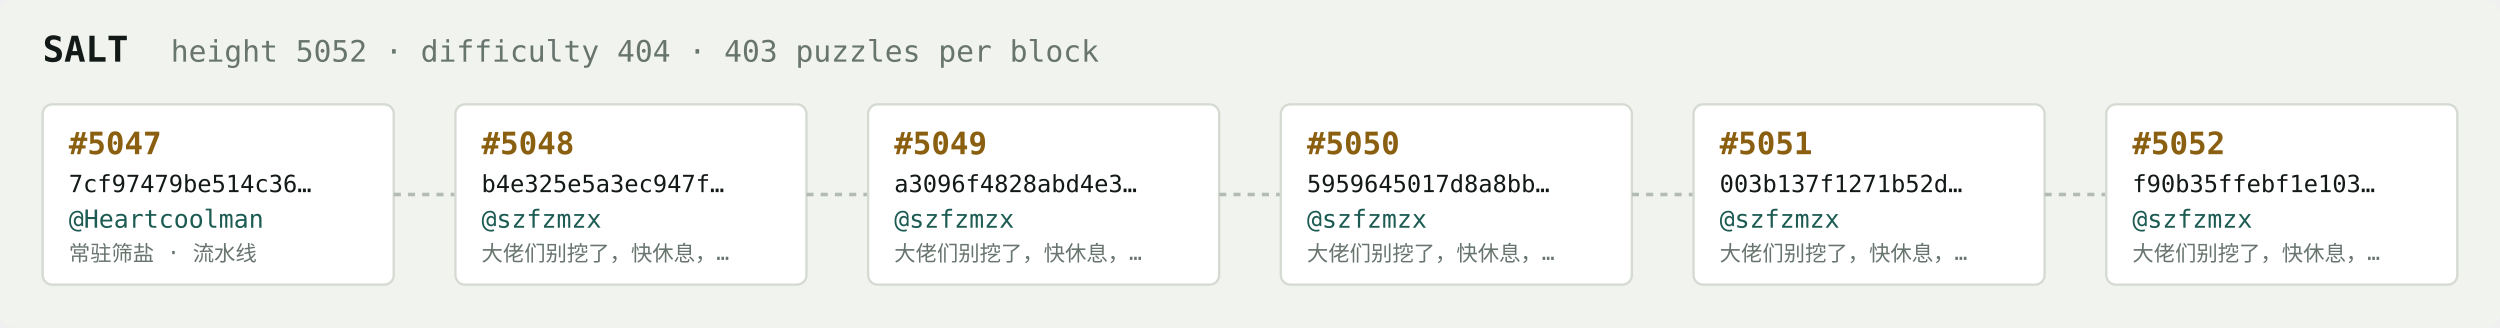
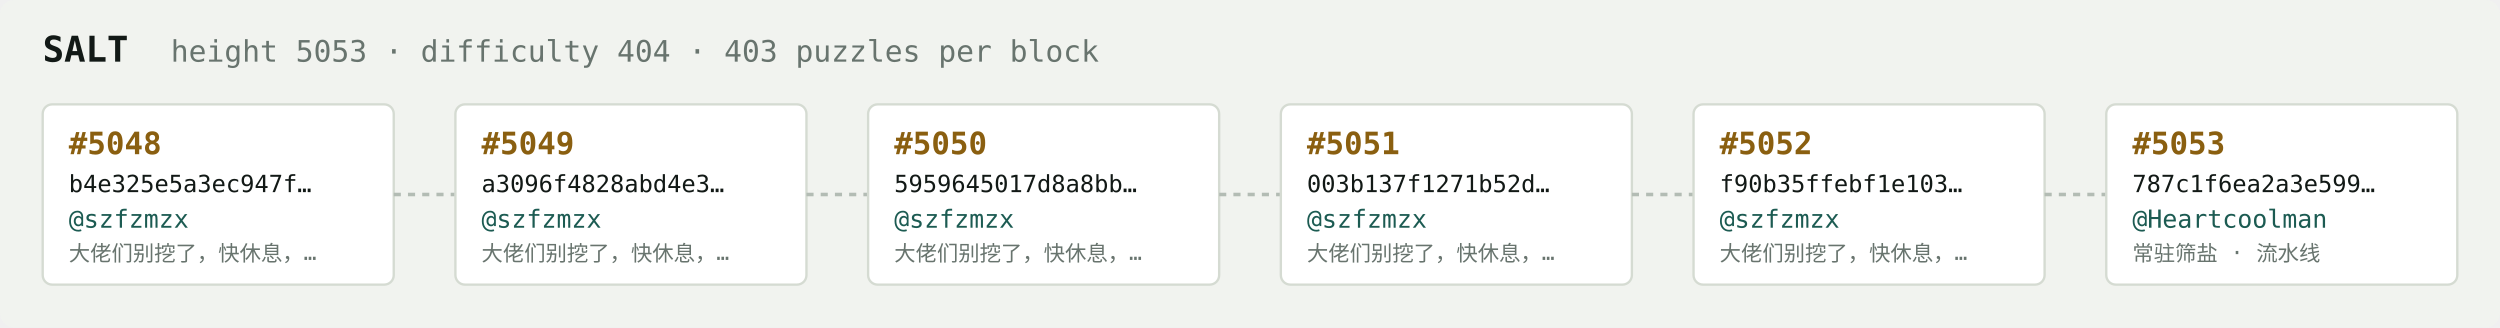
<svg xmlns="http://www.w3.org/2000/svg" width="1054" height="138" viewBox="0 0 1054 138" font-family="ui-monospace,SFMono-Regular,Menlo,monospace">
  <rect fill="#f1f3ef" width="1054" height="138" rx="6" />
  <text x="18" y="26" fill="#121916" font-size="15" font-weight="700">SALT</text>
-   <text x="72" y="26" fill="#68746e" font-size="12.5">height 5052 · difficulty 404 · 403 puzzles per block</text>
+   <text x="72" y="26" fill="#68746e" font-size="12.5">height 5053 · difficulty 404 · 403 puzzles per block</text>
  <rect x="18" y="44" width="148" height="76" rx="4" fill="#ffffff" stroke="#d5dbd2" stroke-width="1" />
-   <text x="29" y="65" fill="#8a5f10" font-size="13" font-weight="700">#5047</text>
-   <text x="29" y="81" fill="#121916" font-size="10">7cf97479be514c36…</text>
-   <text x="29" y="96" fill="#1c5b52" font-size="10.5">@Heartcoolman</text>
-   <text x="29" y="110" fill="#68746e" font-size="9">常驻筛盐 · 流水线</text>
+   <text x="29" y="65" fill="#8a5f10" font-size="13" font-weight="700">#5048</text>
+   <text x="29" y="81" fill="#121916" font-size="10">b4e325e5a3ec947f…</text>
+   <text x="29" y="96" fill="#1c5b52" font-size="10.5">@szfzmzx</text>
+   <text x="29" y="110" fill="#68746e" font-size="9">大佬们别挖了，快休息，…</text>
  <line x1="166" y1="82.0" x2="192" y2="82.0" stroke="#b3bcb4" stroke-width="1.5" stroke-dasharray="3 3" />
  <rect x="192" y="44" width="148" height="76" rx="4" fill="#ffffff" stroke="#d5dbd2" stroke-width="1" />
-   <text x="203" y="65" fill="#8a5f10" font-size="13" font-weight="700">#5048</text>
-   <text x="203" y="81" fill="#121916" font-size="10">b4e325e5a3ec947f…</text>
+   <text x="203" y="65" fill="#8a5f10" font-size="13" font-weight="700">#5049</text>
+   <text x="203" y="81" fill="#121916" font-size="10">a3096f4828abd4e3…</text>
  <text x="203" y="96" fill="#1c5b52" font-size="10.5">@szfzmzx</text>
  <text x="203" y="110" fill="#68746e" font-size="9">大佬们别挖了，快休息，…</text>
  <line x1="340" y1="82.0" x2="366" y2="82.0" stroke="#b3bcb4" stroke-width="1.5" stroke-dasharray="3 3" />
  <rect x="366" y="44" width="148" height="76" rx="4" fill="#ffffff" stroke="#d5dbd2" stroke-width="1" />
-   <text x="377" y="65" fill="#8a5f10" font-size="13" font-weight="700">#5049</text>
-   <text x="377" y="81" fill="#121916" font-size="10">a3096f4828abd4e3…</text>
+   <text x="377" y="65" fill="#8a5f10" font-size="13" font-weight="700">#5050</text>
+   <text x="377" y="81" fill="#121916" font-size="10">5959645017d8a8bb…</text>
  <text x="377" y="96" fill="#1c5b52" font-size="10.5">@szfzmzx</text>
  <text x="377" y="110" fill="#68746e" font-size="9">大佬们别挖了，快休息，…</text>
  <line x1="514" y1="82.0" x2="540" y2="82.0" stroke="#b3bcb4" stroke-width="1.5" stroke-dasharray="3 3" />
  <rect x="540" y="44" width="148" height="76" rx="4" fill="#ffffff" stroke="#d5dbd2" stroke-width="1" />
-   <text x="551" y="65" fill="#8a5f10" font-size="13" font-weight="700">#5050</text>
-   <text x="551" y="81" fill="#121916" font-size="10">5959645017d8a8bb…</text>
+   <text x="551" y="65" fill="#8a5f10" font-size="13" font-weight="700">#5051</text>
+   <text x="551" y="81" fill="#121916" font-size="10">003b137f1271b52d…</text>
  <text x="551" y="96" fill="#1c5b52" font-size="10.5">@szfzmzx</text>
  <text x="551" y="110" fill="#68746e" font-size="9">大佬们别挖了，快休息，…</text>
  <line x1="688" y1="82.0" x2="714" y2="82.0" stroke="#b3bcb4" stroke-width="1.5" stroke-dasharray="3 3" />
  <rect x="714" y="44" width="148" height="76" rx="4" fill="#ffffff" stroke="#d5dbd2" stroke-width="1" />
-   <text x="725" y="65" fill="#8a5f10" font-size="13" font-weight="700">#5051</text>
-   <text x="725" y="81" fill="#121916" font-size="10">003b137f1271b52d…</text>
+   <text x="725" y="65" fill="#8a5f10" font-size="13" font-weight="700">#5052</text>
+   <text x="725" y="81" fill="#121916" font-size="10">f90b35ffebf1e103…</text>
  <text x="725" y="96" fill="#1c5b52" font-size="10.5">@szfzmzx</text>
  <text x="725" y="110" fill="#68746e" font-size="9">大佬们别挖了，快休息，…</text>
  <line x1="862" y1="82.0" x2="888" y2="82.0" stroke="#b3bcb4" stroke-width="1.5" stroke-dasharray="3 3" />
  <rect x="888" y="44" width="148" height="76" rx="4" fill="#ffffff" stroke="#d5dbd2" stroke-width="1" />
-   <text x="899" y="65" fill="#8a5f10" font-size="13" font-weight="700">#5052</text>
-   <text x="899" y="81" fill="#121916" font-size="10">f90b35ffebf1e103…</text>
-   <text x="899" y="96" fill="#1c5b52" font-size="10.5">@szfzmzx</text>
-   <text x="899" y="110" fill="#68746e" font-size="9">大佬们别挖了，快休息，…</text>
+   <text x="899" y="65" fill="#8a5f10" font-size="13" font-weight="700">#5053</text>
+   <text x="899" y="81" fill="#121916" font-size="10">787c1f6ea2a3e599…</text>
+   <text x="899" y="96" fill="#1c5b52" font-size="10.5">@Heartcoolman</text>
+   <text x="899" y="110" fill="#68746e" font-size="9">常驻筛盐 · 流水线</text>
</svg>
